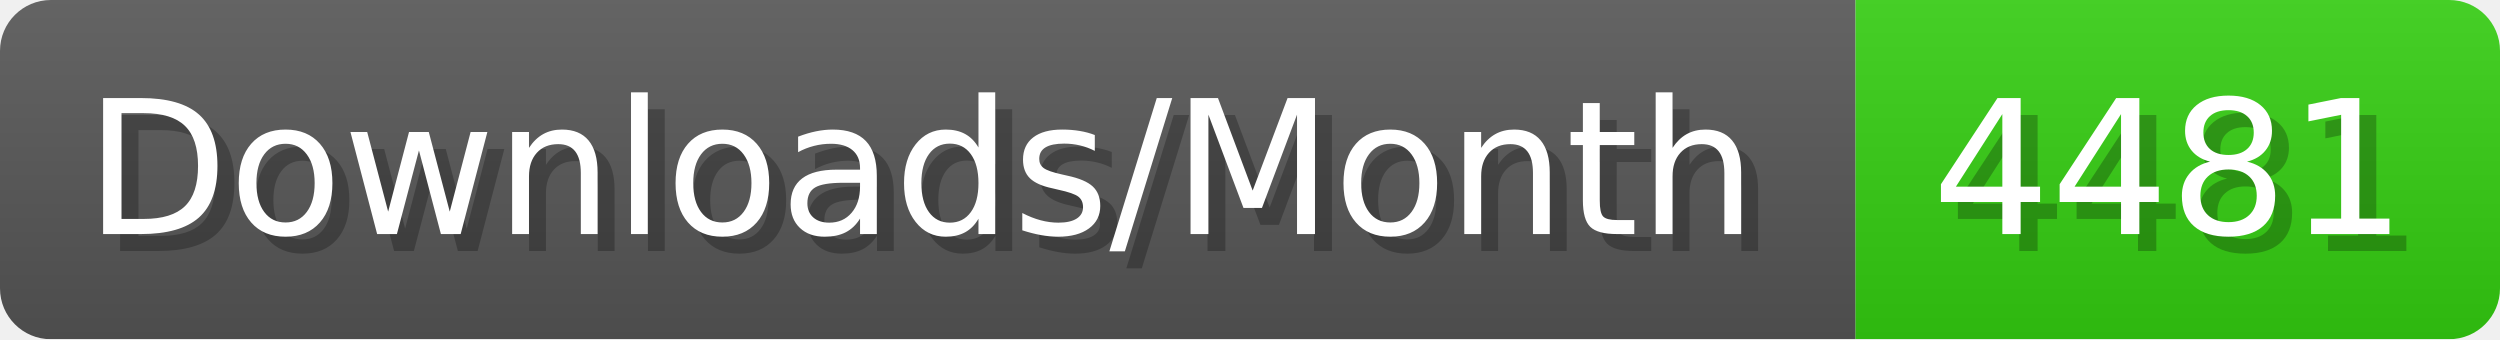
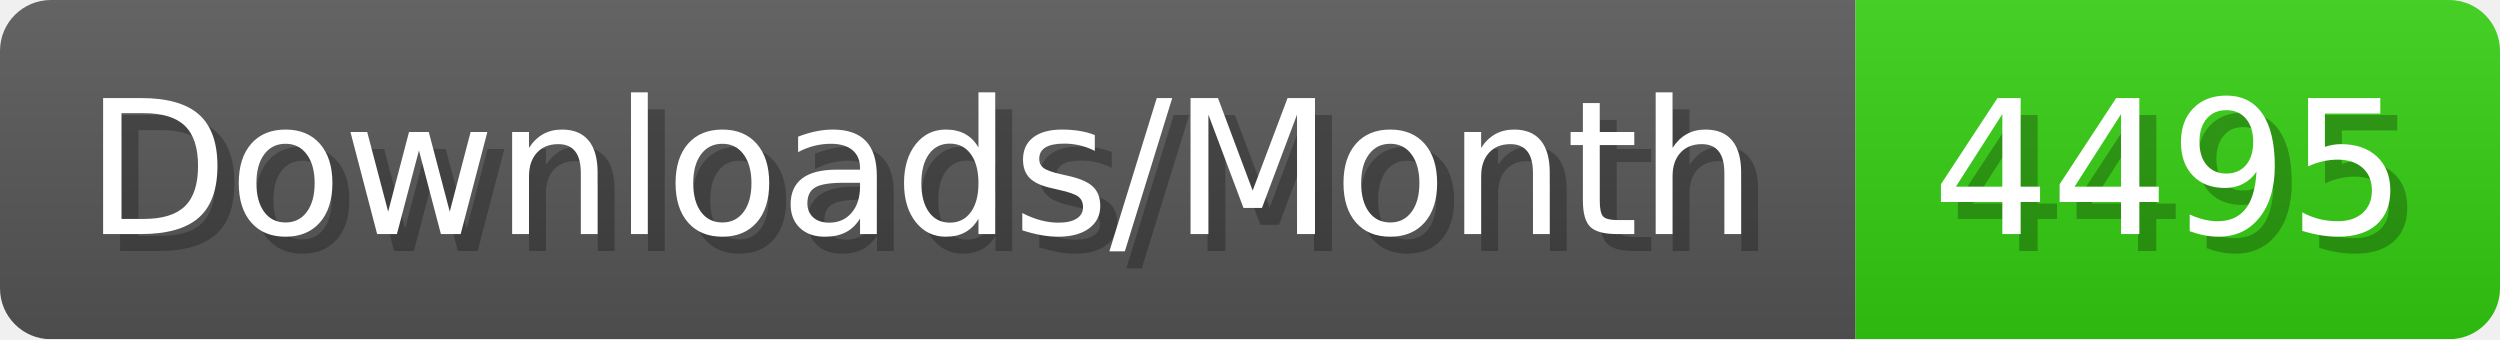
- <svg xmlns="http://www.w3.org/2000/svg" width="147.4" height="20" viewBox="0 0 1474 200" role="img" aria-label="Downloads/Month: 4481">
+ <svg xmlns="http://www.w3.org/2000/svg" width="147.4" height="20" viewBox="0 0 1474 200" role="img" aria-label="Downloads/Month: 4495">
  <linearGradient id="YlXUI" x2="0" y2="100%">
    <stop offset="0" stop-opacity=".1" stop-color="#EEE" />
    <stop offset="1" stop-opacity=".1" />
  </linearGradient>
  <mask id="JHhop">
    <rect width="1474" height="200" rx="30" fill="#FFF" />
  </mask>
  <g mask="url(#JHhop)">
    <rect width="1094" height="200" fill="#555" />
    <rect width="380" height="200" fill="#3C1" x="1094" />
    <rect width="1474" height="200" fill="url(#YlXUI)" />
  </g>
  <g aria-hidden="true" fill="#fff" text-anchor="start" font-family="Verdana,DejaVu Sans,sans-serif" font-size="110">
    <text x="60" y="148" textLength="994" fill="#000" opacity="0.25">Downloads/Month</text>
    <text x="50" y="138" textLength="994">Downloads/Month</text>
-     <text x="1149" y="148" textLength="280" fill="#000" opacity="0.25">4481</text>
-     <text x="1139" y="138" textLength="280">4481</text>
+     <text x="1149" y="148" textLength="280" fill="#000" opacity="0.25">4495</text>
+     <text x="1139" y="138" textLength="280">4495</text>
  </g>
</svg>
